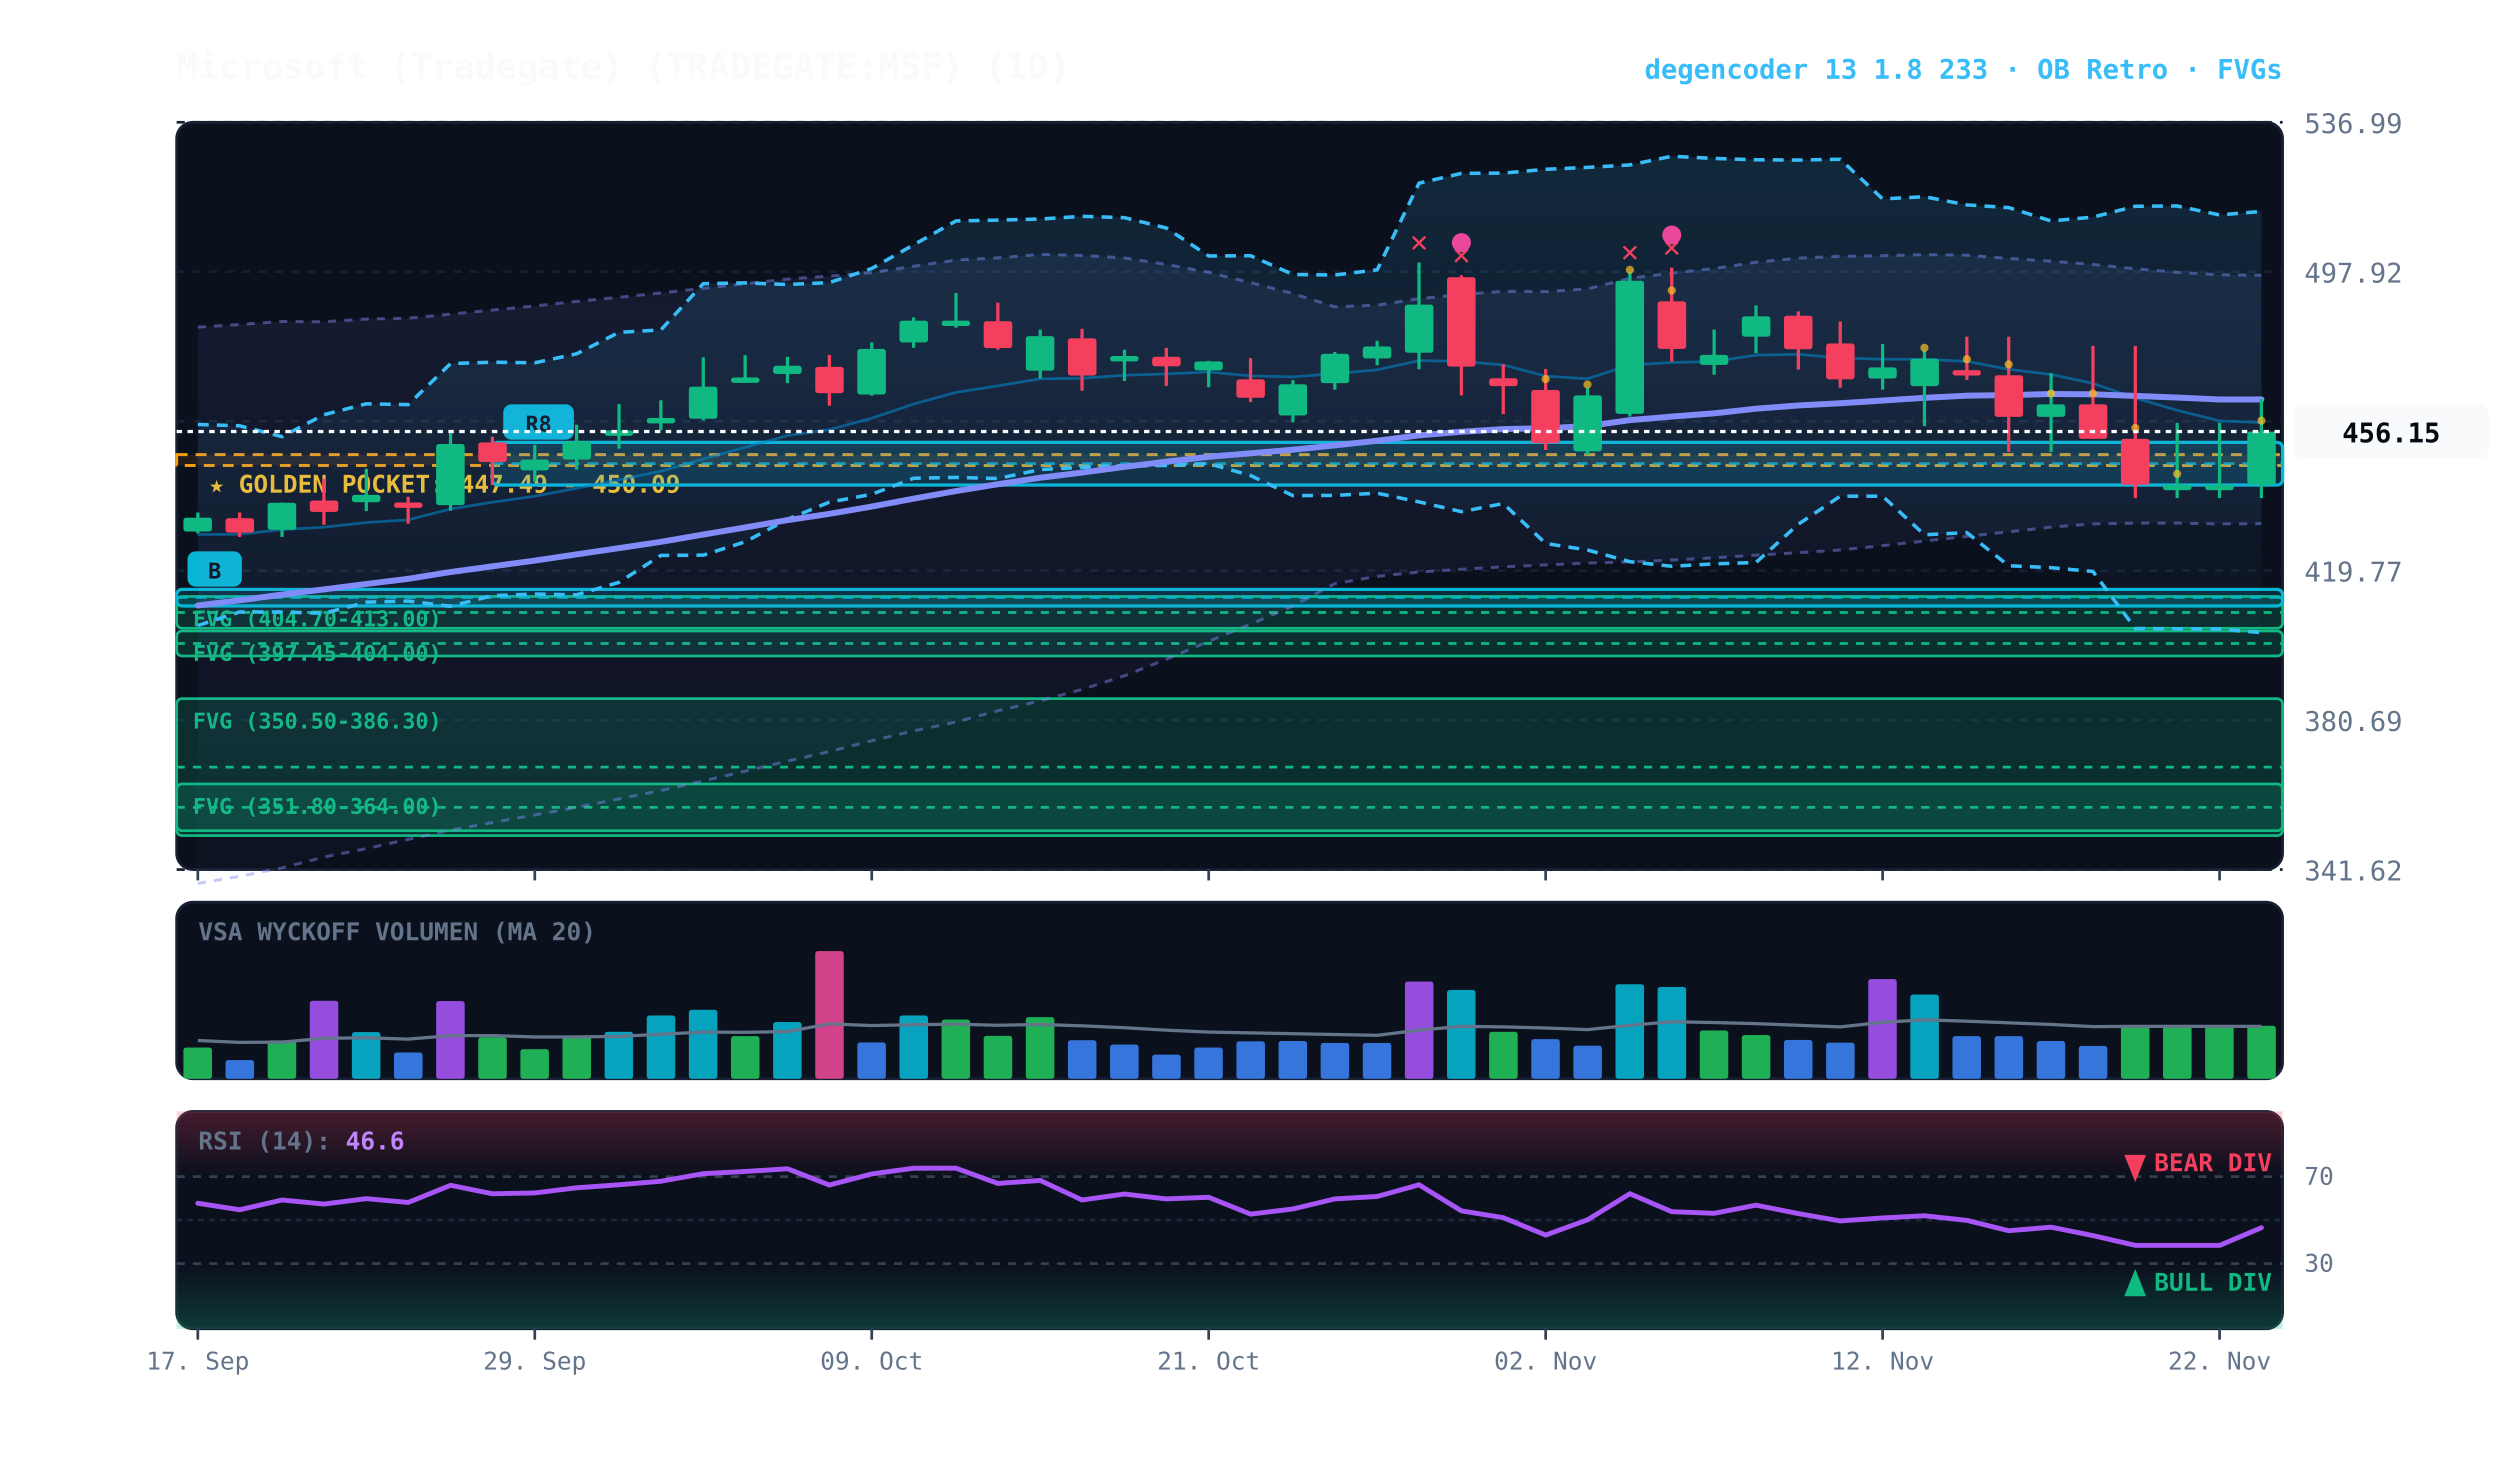
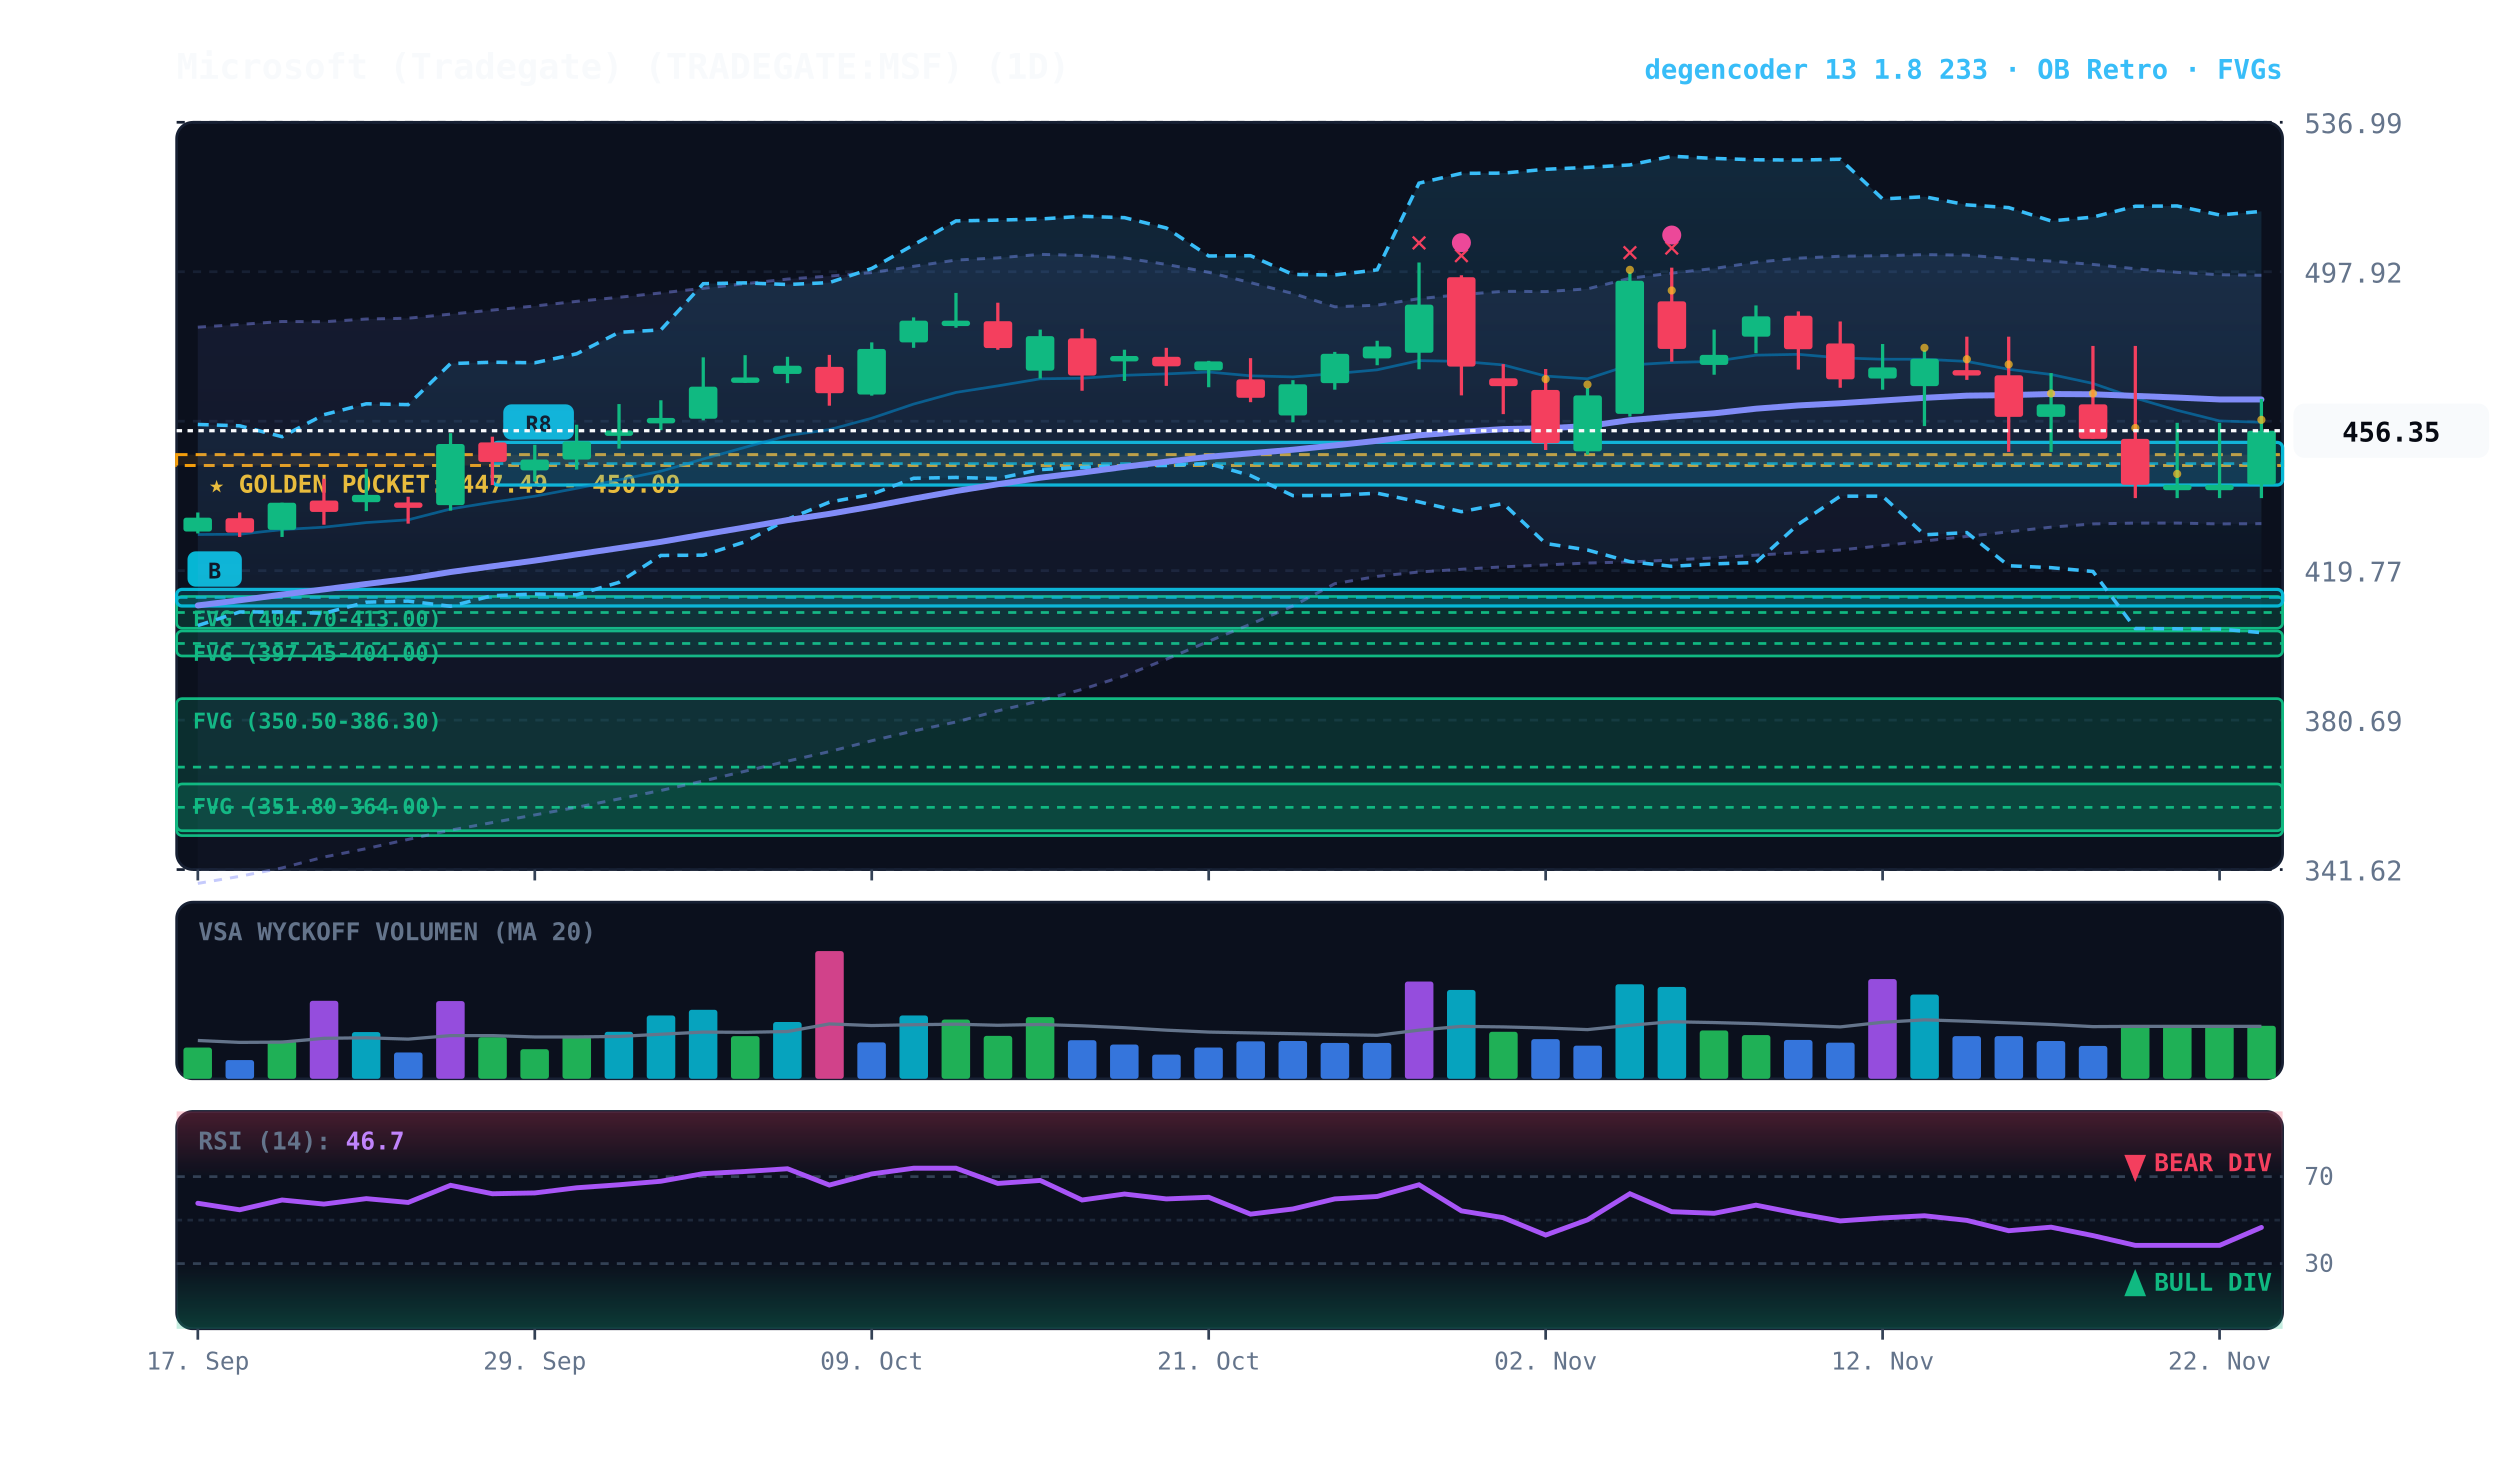
<svg xmlns="http://www.w3.org/2000/svg" viewBox="0 0 920 540" width="100%" height="100%" style="background:#070a13; font-family:'JetBrains Mono', monospace;">
  <defs>
    <linearGradient id="cloud-grad" x1="0%" y1="0%" x2="0%" y2="100%">
      <stop offset="0%" stop-color="#38bdf8" stop-opacity="0.14" />
      <stop offset="100%" stop-color="#38bdf8" stop-opacity="0.02" />
    </linearGradient>
    <linearGradient id="rfe-cloud" x1="0%" y1="0%" x2="0%" y2="100%">
      <stop offset="0%" stop-color="#818cf8" stop-opacity="0.09" />
      <stop offset="100%" stop-color="#818cf8" stop-opacity="0.02" />
    </linearGradient>
    <linearGradient id="rsi-overbought" x1="0%" y1="0%" x2="0%" y2="100%">
      <stop offset="0%" stop-color="#f43f5e" stop-opacity="0.25" />
      <stop offset="100%" stop-color="#f43f5e" stop-opacity="0.0" />
    </linearGradient>
    <linearGradient id="rsi-oversold" x1="0%" y1="0%" x2="0%" y2="100%">
      <stop offset="0%" stop-color="#10b981" stop-opacity="0.0" />
      <stop offset="100%" stop-color="#10b981" stop-opacity="0.25" />
    </linearGradient>
  </defs>
  <rect x="65" y="45" width="775" height="275" fill="#0b101d" rx="6" stroke="#172033" stroke-width="1" />
  <rect x="65" y="332" width="775" height="65" fill="#0b101d" rx="6" stroke="#172033" stroke-width="1" />
  <rect x="65" y="409" width="775" height="80" fill="#0b101d" rx="6" stroke="#172033" stroke-width="1" />
  <line x1="65" y1="320.0" x2="840" y2="320.0" stroke="#172033" stroke-dasharray="3,3" stroke-width="1" />
  <text x="848" y="324.0" fill="#64748b" font-size="10" text-anchor="start">341.62</text>
  <line x1="65" y1="265.0" x2="840" y2="265.0" stroke="#172033" stroke-dasharray="3,3" stroke-width="1" />
  <text x="848" y="269.0" fill="#64748b" font-size="10" text-anchor="start">380.69</text>
  <line x1="65" y1="210.0" x2="840" y2="210.0" stroke="#172033" stroke-dasharray="3,3" stroke-width="1" />
  <text x="848" y="214.0" fill="#64748b" font-size="10" text-anchor="start">419.77</text>
  <line x1="65" y1="155.0" x2="840" y2="155.0" stroke="#172033" stroke-dasharray="3,3" stroke-width="1" />
  <text x="848" y="159.0" fill="#64748b" font-size="10" text-anchor="start">458.84</text>
  <line x1="65" y1="100.0" x2="840" y2="100.0" stroke="#172033" stroke-dasharray="3,3" stroke-width="1" />
  <text x="848" y="104.0" fill="#64748b" font-size="10" text-anchor="start">497.92</text>
  <line x1="65" y1="45.0" x2="840" y2="45.0" stroke="#172033" stroke-dasharray="3,3" stroke-width="1" />
  <text x="848" y="49.0" fill="#64748b" font-size="10" text-anchor="start">536.99</text>
  <rect x="65" y="167.3" width="775" height="4.0" fill="rgba(245, 158, 11, 0.10)" stroke="#f59e0b" stroke-dasharray="4,3" stroke-width="1.1" />
  <text x="77" y="181.3" fill="#fbbf24" font-size="9" font-weight="bold">★ GOLDEN POCKET: 447.49 - 450.09</text>
  <rect x="65.0" y="219.5" width="775.0" height="11.7" fill="rgba(16, 185, 129, 0.18)" stroke="#10b981" stroke-width="1" rx="2" />
  <line x1="65.0" y1="225.4" x2="840" y2="225.4" stroke="#10b981" stroke-dasharray="3,3" stroke-width="1" />
  <text x="71.0" y="230.5" fill="#10b981" font-size="8" font-weight="bold">FVG (404.70-413.00)</text>
  <rect x="65.0" y="232.2" width="775.0" height="9.2" fill="rgba(16, 185, 129, 0.18)" stroke="#10b981" stroke-width="1" rx="2" />
  <line x1="65.0" y1="236.8" x2="840" y2="236.8" stroke="#10b981" stroke-dasharray="3,3" stroke-width="1" />
  <text x="71.0" y="243.2" fill="#10b981" font-size="8" font-weight="bold">FVG (397.45-404.00)</text>
  <rect x="65.0" y="257.1" width="775.0" height="50.4" fill="rgba(16, 185, 129, 0.18)" stroke="#10b981" stroke-width="1" rx="2" />
  <line x1="65.0" y1="282.3" x2="840" y2="282.3" stroke="#10b981" stroke-dasharray="3,3" stroke-width="1" />
  <text x="71.0" y="268.1" fill="#10b981" font-size="8" font-weight="bold">FVG (350.50-386.30)</text>
  <rect x="65.0" y="288.5" width="775.0" height="17.2" fill="rgba(16, 185, 129, 0.18)" stroke="#10b981" stroke-width="1" rx="2" />
  <line x1="65.0" y1="297.1" x2="840" y2="297.1" stroke="#10b981" stroke-dasharray="3,3" stroke-width="1" />
  <text x="71.0" y="299.5" fill="#10b981" font-size="8" font-weight="bold">FVG (351.80-364.00)</text>
  <rect x="181.2" y="162.8" width="658.8" height="15.7" fill="rgba(6, 182, 212, 0.18)" stroke="#06b6d4" stroke-width="1.2" rx="2" />
  <line x1="181.2" y1="170.6" x2="840" y2="170.6" stroke="#06b6d4" stroke-dasharray="4,3" stroke-width="1.0" opacity="0.8" />
  <rect x="185.2" y="148.8" width="26" height="13" fill="#06b6d4" rx="3" />
  <text x="198.2" y="158.8" fill="#070a13" font-size="8" font-weight="bold" text-anchor="middle">R8</text>
  <rect x="65.0" y="216.9" width="775.0" height="6.1" fill="rgba(6, 182, 212, 0.18)" stroke="#06b6d4" stroke-width="1.2" rx="2" />
  <line x1="65.0" y1="219.9" x2="840" y2="219.9" stroke="#06b6d4" stroke-dasharray="4,3" stroke-width="1.0" opacity="0.8" />
  <rect x="69.0" y="202.9" width="20" height="13" fill="#06b6d4" rx="3" />
  <text x="79.0" y="212.9" fill="#070a13" font-size="8" font-weight="bold" text-anchor="middle">B</text>
  <polygon points="72.8,120.4 88.2,119.4 103.8,118.3 119.2,118.4 134.8,117.4 150.2,117.1 165.8,115.6 181.2,114.1 196.8,112.6 212.2,110.9 227.8,109.4 243.2,107.8 258.8,106.1 274.2,104.4 289.8,102.7 305.2,101.6 320.8,100.3 336.2,98.0 351.8,95.7 367.2,94.9 382.8,93.6 398.2,94.0 413.8,94.9 429.2,97.3 444.8,100.2 460.2,104.0 475.8,108.0 491.2,112.9 506.8,112.3 522.2,109.9 537.8,108.4 553.2,107.2 568.8,107.3 584.2,106.3 599.8,102.4 615.2,100.5 630.8,98.8 646.2,96.5 661.8,95.0 677.2,94.3 692.8,94.1 708.2,93.7 723.8,93.9 739.2,95.1 754.8,96.1 770.2,97.3 785.8,98.9 801.2,100.2 816.8,101.1 832.2,101.3 832.2,192.7 816.8,192.8 801.2,192.5 785.8,192.5 770.2,192.8 754.8,194.0 739.2,195.7 723.8,197.4 708.2,199.1 692.8,200.8 677.2,202.4 661.8,203.4 646.2,204.3 630.8,205.3 615.2,206.1 599.8,206.8 584.2,207.2 568.8,207.9 553.2,208.6 537.8,209.5 522.2,210.5 506.8,212.1 491.2,214.8 475.8,223.0 460.2,229.7 444.8,236.0 429.2,242.6 413.8,248.7 398.2,253.7 382.8,257.9 367.2,261.6 351.8,265.7 336.2,269.0 320.8,272.6 305.2,276.6 289.8,280.1 274.2,283.8 258.8,287.4 243.2,290.9 227.8,294.0 212.2,297.1 196.8,299.9 181.2,302.7 165.8,305.5 150.2,308.9 134.8,312.3 119.2,315.4 103.8,319.4 88.2,322.5 72.8,325.1" fill="url(#rfe-cloud)" />
  <polyline points="72.8,120.4 88.2,119.4 103.8,118.3 119.2,118.4 134.8,117.4 150.2,117.1 165.8,115.6 181.2,114.1 196.8,112.6 212.2,110.9 227.8,109.4 243.2,107.8 258.8,106.1 274.2,104.4 289.8,102.7 305.2,101.6 320.8,100.3 336.2,98.0 351.8,95.7 367.2,94.9 382.8,93.6 398.2,94.0 413.8,94.9 429.2,97.3 444.8,100.2 460.2,104.0 475.8,108.0 491.2,112.9 506.8,112.3 522.2,109.9 537.8,108.4 553.2,107.2 568.8,107.3 584.2,106.3 599.8,102.4 615.2,100.5 630.8,98.8 646.2,96.5 661.8,95.0 677.2,94.3 692.8,94.1 708.2,93.7 723.8,93.9 739.2,95.1 754.8,96.1 770.2,97.3 785.8,98.9 801.2,100.2 816.8,101.1 832.2,101.3" fill="none" stroke="#818cf8" stroke-width="1.1" stroke-opacity="0.45" stroke-dasharray="3,3" />
  <polyline points="72.8,325.1 88.2,322.5 103.8,319.4 119.2,315.4 134.8,312.3 150.2,308.9 165.8,305.5 181.2,302.7 196.8,299.9 212.2,297.1 227.8,294.0 243.2,290.9 258.8,287.4 274.2,283.8 289.8,280.1 305.2,276.6 320.8,272.6 336.2,269.0 351.8,265.7 367.2,261.6 382.8,257.9 398.2,253.7 413.8,248.7 429.2,242.6 444.8,236.0 460.2,229.7 475.8,223.0 491.2,214.8 506.8,212.1 522.2,210.5 537.8,209.5 553.2,208.6 568.8,207.9 584.2,207.2 599.8,206.8 615.2,206.1 630.8,205.3 646.2,204.3 661.8,203.4 677.2,202.4 692.8,200.8 708.2,199.1 723.8,197.4 739.2,195.7 754.8,194.0 770.2,192.8 785.8,192.5 801.2,192.5 816.8,192.8 832.2,192.7" fill="none" stroke="#818cf8" stroke-width="1.1" stroke-opacity="0.45" stroke-dasharray="3,3" />
  <polygon points="72.8,156.2 88.2,156.7 103.8,160.7 119.2,152.6 134.8,148.6 150.2,148.9 165.8,133.8 181.2,133.3 196.8,133.5 212.2,130.2 227.8,122.3 243.2,121.4 258.8,104.4 274.2,104.1 289.8,104.7 305.2,104.0 320.8,98.8 336.2,90.1 351.8,81.3 367.2,81.0 382.8,80.6 398.2,79.6 413.8,80.1 429.2,83.9 444.8,94.2 460.2,94.1 475.8,101.0 491.2,101.2 506.8,99.3 522.2,67.4 537.8,63.8 553.2,63.7 568.8,62.3 584.2,61.6 599.8,60.7 615.2,57.5 630.8,58.3 646.2,58.8 661.8,58.9 677.2,58.6 692.8,73.2 708.2,72.4 723.8,75.4 739.2,76.4 754.8,81.3 770.2,79.9 785.8,75.9 801.2,75.8 816.8,79.1 832.2,77.8 832.2,232.8 816.8,231.5 801.2,231.4 785.8,231.3 770.2,210.3 754.8,208.9 739.2,208.2 723.8,196.0 708.2,196.8 692.8,182.6 677.2,182.6 661.8,192.9 646.2,207.0 630.8,207.5 615.2,208.4 599.8,206.7 584.2,202.4 568.8,200.0 553.2,185.3 537.8,188.3 522.2,184.7 506.8,181.5 491.2,182.3 475.8,182.4 460.2,175.0 444.8,170.6 429.2,171.3 413.8,171.4 398.2,172.0 382.8,172.8 367.2,176.1 351.8,175.7 336.2,176.0 320.8,181.9 305.2,184.8 289.8,191.1 274.2,199.4 258.8,204.3 243.2,204.4 227.8,214.3 212.2,218.9 196.8,218.6 181.2,219.2 165.8,223.1 150.2,221.2 134.8,221.6 119.2,225.7 103.8,225.2 88.2,225.2 72.8,230.2" fill="url(#cloud-grad)" />
  <polyline points="72.8,156.2 88.2,156.7 103.8,160.7 119.2,152.6 134.8,148.6 150.2,148.9 165.8,133.8 181.2,133.3 196.8,133.5 212.2,130.2 227.8,122.3 243.2,121.4 258.8,104.4 274.2,104.1 289.8,104.7 305.2,104.0 320.8,98.8 336.2,90.1 351.8,81.3 367.2,81.0 382.8,80.6 398.2,79.6 413.8,80.1 429.2,83.9 444.8,94.2 460.2,94.1 475.8,101.0 491.2,101.2 506.8,99.3 522.2,67.4 537.8,63.8 553.2,63.7 568.8,62.3 584.2,61.6 599.8,60.7 615.2,57.5 630.8,58.3 646.2,58.8 661.8,58.9 677.2,58.6 692.8,73.2 708.2,72.4 723.8,75.4 739.2,76.4 754.8,81.3 770.2,79.9 785.8,75.9 801.2,75.8 816.8,79.1 832.2,77.8" fill="none" stroke="#38bdf8" stroke-width="1.3" stroke-dasharray="4,3" />
  <polyline points="72.8,230.2 88.2,225.2 103.8,225.2 119.2,225.7 134.8,221.6 150.2,221.2 165.8,223.1 181.2,219.2 196.8,218.6 212.2,218.9 227.8,214.3 243.2,204.4 258.8,204.3 274.2,199.4 289.8,191.1 305.2,184.8 320.8,181.9 336.2,176.0 351.8,175.7 367.2,176.1 382.8,172.8 398.2,172.0 413.8,171.4 429.2,171.3 444.8,170.6 460.2,175.0 475.8,182.4 491.2,182.3 506.8,181.5 522.2,184.7 537.8,188.3 553.2,185.3 568.8,200.0 584.2,202.4 599.8,206.7 615.2,208.4 630.8,207.5 646.2,207.0 661.8,192.9 677.2,182.6 692.8,182.6 708.2,196.8 723.8,196.0 739.2,208.2 754.8,208.9 770.2,210.3 785.8,231.3 801.2,231.4 816.8,231.5 832.2,232.8" fill="none" stroke="#38bdf8" stroke-width="1.3" stroke-dasharray="4,3" />
-   <polyline points="72.8,196.7 88.2,196.6 103.8,194.9 119.2,194.0 134.8,192.3 150.2,191.3 165.8,187.3 181.2,184.8 196.8,182.6 212.2,179.7 227.8,176.6 243.2,173.4 258.8,168.9 274.2,164.6 289.8,160.3 305.2,158.1 320.8,153.9 336.2,148.7 351.8,144.4 367.2,142.0 382.8,139.4 398.2,139.2 413.8,138.1 429.2,137.6 444.8,136.9 460.2,138.3 475.8,138.7 491.2,137.5 506.8,136.1 522.2,132.7 537.8,133.0 553.2,134.3 568.8,138.4 584.2,139.4 599.8,134.3 615.2,133.4 630.8,133.0 646.2,130.7 661.8,130.4 677.2,131.7 692.8,132.2 708.2,132.2 723.8,133.0 739.2,135.9 754.8,137.8 770.2,141.1 785.8,146.5 801.2,151.0 816.8,154.9 832.2,155.5" fill="none" stroke="#0284c7" stroke-width="1.0" stroke-opacity="0.6" />
+   <polyline points="72.8,196.7 88.2,196.6 103.8,194.9 119.2,194.0 134.8,192.3 150.2,191.3 165.8,187.3 181.2,184.8 196.8,182.6 212.2,179.7 227.8,176.6 243.2,173.4 258.8,168.9 274.2,164.6 289.8,160.3 305.2,158.1 320.8,153.9 336.2,148.7 351.8,144.4 367.2,142.0 382.8,139.4 398.2,139.2 413.8,138.1 429.2,137.6 444.8,136.9 460.2,138.3 475.8,138.7 491.2,137.5 506.8,136.1 522.2,132.7 537.8,133.0 553.2,134.3 568.8,138.4 584.2,139.4 599.8,134.3 615.2,133.4 630.8,133.0 646.2,130.7 661.8,130.4 677.2,131.7 692.8,132.2 708.2,132.2 723.8,133.0 739.2,135.9 754.8,137.8 770.2,141.1 785.8,146.5 801.2,151.0 816.8,154.9 832.2,155.4" fill="none" stroke="#0284c7" stroke-width="1.0" stroke-opacity="0.6" />
  <polyline points="72.8,222.8 88.2,220.9 103.8,218.8 119.2,216.9 134.8,214.9 150.2,213.0 165.8,210.5 181.2,208.4 196.8,206.3 212.2,204.0 227.8,201.7 243.2,199.4 258.8,196.7 274.2,194.1 289.8,191.4 305.2,189.1 320.8,186.4 336.2,183.5 351.8,180.7 367.2,178.2 382.8,175.8 398.2,173.9 413.8,171.8 429.2,169.9 444.8,168.1 460.2,166.8 475.8,165.5 491.2,163.9 506.8,162.2 522.2,160.2 537.8,158.9 553.2,157.9 568.8,157.6 584.2,156.8 599.8,154.6 615.2,153.3 630.8,152.1 646.2,150.4 661.8,149.2 677.2,148.4 692.8,147.4 708.2,146.4 723.8,145.6 739.2,145.4 754.8,145.0 770.2,145.1 785.8,145.7 801.2,146.3 816.8,147.0 832.2,147.0" fill="none" stroke="#818cf8" stroke-width="2.2" stroke-linecap="round" />
  <line x1="72.8" y1="188.6" x2="72.8" y2="196.3" stroke="#10b981" stroke-width="1.2" />
  <rect x="67.5" y="190.5" width="10.5" height="5.1" fill="#10b981" rx="1" />
  <line x1="88.2" y1="188.6" x2="88.2" y2="197.6" stroke="#f43f5e" stroke-width="1.2" />
  <rect x="83.0" y="190.7" width="10.5" height="5.3" fill="#f43f5e" rx="1" />
  <line x1="103.8" y1="185.0" x2="103.8" y2="197.6" stroke="#10b981" stroke-width="1.2" />
  <rect x="98.5" y="185.0" width="10.5" height="10.0" fill="#10b981" rx="1" />
  <line x1="119.2" y1="176.2" x2="119.2" y2="193.1" stroke="#f43f5e" stroke-width="1.2" />
  <rect x="114.0" y="184.2" width="10.5" height="4.2" fill="#f43f5e" rx="1" />
  <line x1="134.8" y1="172.5" x2="134.8" y2="188.1" stroke="#10b981" stroke-width="1.2" />
  <rect x="129.5" y="182.1" width="10.5" height="2.7" fill="#10b981" rx="1" />
  <line x1="150.2" y1="182.8" x2="150.2" y2="192.7" stroke="#f43f5e" stroke-width="1.2" />
  <rect x="145.0" y="184.9" width="10.5" height="2.0" fill="#f43f5e" rx="1" />
  <line x1="165.8" y1="159.4" x2="165.8" y2="187.9" stroke="#10b981" stroke-width="1.2" />
  <rect x="160.5" y="163.4" width="10.5" height="22.5" fill="#10b981" rx="1" />
  <line x1="181.2" y1="160.7" x2="181.2" y2="178.5" stroke="#f43f5e" stroke-width="1.2" />
  <rect x="176.0" y="162.8" width="10.5" height="7.2" fill="#f43f5e" rx="1" />
  <line x1="196.8" y1="163.7" x2="196.8" y2="177.2" stroke="#10b981" stroke-width="1.2" />
  <rect x="191.5" y="169.1" width="10.5" height="4.0" fill="#10b981" rx="1" />
  <line x1="212.2" y1="156.3" x2="212.2" y2="172.8" stroke="#10b981" stroke-width="1.2" />
  <rect x="207.0" y="162.4" width="10.5" height="6.7" fill="#10b981" rx="1" />
  <line x1="227.8" y1="148.7" x2="227.8" y2="165.1" stroke="#10b981" stroke-width="1.2" />
  <rect x="222.5" y="158.4" width="10.5" height="2.0" fill="#10b981" rx="1" />
  <line x1="243.2" y1="147.3" x2="243.2" y2="158.3" stroke="#10b981" stroke-width="1.2" />
  <rect x="238.0" y="153.8" width="10.5" height="2.0" fill="#10b981" rx="1" />
  <line x1="258.8" y1="131.5" x2="258.8" y2="154.7" stroke="#10b981" stroke-width="1.2" />
  <rect x="253.5" y="142.3" width="10.5" height="11.8" fill="#10b981" rx="1" />
  <line x1="274.2" y1="130.7" x2="274.2" y2="140.9" stroke="#10b981" stroke-width="1.2" />
  <rect x="269.0" y="138.9" width="10.5" height="2.0" fill="#10b981" rx="1" />
  <line x1="289.8" y1="131.3" x2="289.8" y2="141.0" stroke="#10b981" stroke-width="1.2" />
  <rect x="284.5" y="134.6" width="10.5" height="3.0" fill="#10b981" rx="1" />
  <line x1="305.2" y1="130.6" x2="305.2" y2="149.3" stroke="#f43f5e" stroke-width="1.2" />
  <rect x="300.0" y="135.0" width="10.5" height="9.7" fill="#f43f5e" rx="1" />
  <line x1="320.8" y1="126.0" x2="320.8" y2="145.6" stroke="#10b981" stroke-width="1.2" />
  <rect x="315.5" y="128.4" width="10.5" height="16.8" fill="#10b981" rx="1" />
  <line x1="336.2" y1="116.8" x2="336.2" y2="128.0" stroke="#10b981" stroke-width="1.2" />
  <rect x="331.0" y="118.0" width="10.5" height="8.0" fill="#10b981" rx="1" />
  <line x1="351.8" y1="107.8" x2="351.8" y2="120.6" stroke="#10b981" stroke-width="1.2" />
  <rect x="346.5" y="118.0" width="10.5" height="2.0" fill="#10b981" rx="1" />
  <line x1="367.2" y1="111.4" x2="367.2" y2="128.7" stroke="#f43f5e" stroke-width="1.2" />
  <rect x="362.0" y="118.2" width="10.5" height="9.9" fill="#f43f5e" rx="1" />
  <line x1="382.8" y1="121.3" x2="382.8" y2="139.3" stroke="#10b981" stroke-width="1.2" />
  <rect x="377.5" y="123.7" width="10.5" height="12.7" fill="#10b981" rx="1" />
  <line x1="398.2" y1="121.0" x2="398.2" y2="143.8" stroke="#f43f5e" stroke-width="1.2" />
  <rect x="393.0" y="124.5" width="10.5" height="13.7" fill="#f43f5e" rx="1" />
  <line x1="413.8" y1="128.7" x2="413.8" y2="140.2" stroke="#10b981" stroke-width="1.2" />
  <rect x="408.5" y="131.0" width="10.5" height="2.0" fill="#10b981" rx="1" />
  <line x1="429.2" y1="128.0" x2="429.2" y2="142.0" stroke="#f43f5e" stroke-width="1.2" />
  <rect x="424.0" y="131.3" width="10.5" height="3.5" fill="#f43f5e" rx="1" />
  <line x1="444.8" y1="132.8" x2="444.8" y2="142.5" stroke="#10b981" stroke-width="1.2" />
  <rect x="439.5" y="133.0" width="10.5" height="3.3" fill="#10b981" rx="1" />
  <line x1="460.2" y1="131.8" x2="460.2" y2="148.0" stroke="#f43f5e" stroke-width="1.2" />
  <rect x="455.0" y="139.6" width="10.5" height="6.8" fill="#f43f5e" rx="1" />
  <line x1="475.8" y1="139.9" x2="475.8" y2="155.4" stroke="#10b981" stroke-width="1.2" />
  <rect x="470.5" y="141.4" width="10.5" height="11.5" fill="#10b981" rx="1" />
  <line x1="491.2" y1="129.5" x2="491.2" y2="143.4" stroke="#10b981" stroke-width="1.2" />
  <rect x="486.0" y="130.2" width="10.5" height="10.8" fill="#10b981" rx="1" />
  <line x1="506.8" y1="125.4" x2="506.8" y2="134.4" stroke="#10b981" stroke-width="1.2" />
  <rect x="501.5" y="127.5" width="10.5" height="4.4" fill="#10b981" rx="1" />
  <line x1="522.2" y1="96.6" x2="522.2" y2="135.9" stroke="#10b981" stroke-width="1.2" />
  <rect x="517.0" y="112.1" width="10.5" height="17.7" fill="#10b981" rx="1" />
  <text x="522.2" y="92.6" fill="#f43f5e" font-size="11" font-weight="bold" text-anchor="middle">✕</text>
  <line x1="537.8" y1="101.3" x2="537.8" y2="145.5" stroke="#f43f5e" stroke-width="1.2" />
  <rect x="532.5" y="102.0" width="10.5" height="32.9" fill="#f43f5e" rx="1" />
  <text x="537.8" y="97.3" fill="#f43f5e" font-size="11" font-weight="bold" text-anchor="middle">✕</text>
  <circle cx="537.8" cy="89.3" r="3.5" fill="#ec4899" />
  <line x1="553.2" y1="134.0" x2="553.2" y2="152.4" stroke="#f43f5e" stroke-width="1.2" />
  <rect x="548.0" y="139.2" width="10.5" height="2.9" fill="#f43f5e" rx="1" />
  <line x1="568.8" y1="135.8" x2="568.8" y2="165.6" stroke="#f43f5e" stroke-width="1.2" />
  <rect x="563.5" y="143.5" width="10.5" height="19.6" fill="#f43f5e" rx="1" />
  <circle cx="568.8" cy="139.5" r="1.5" fill="#fbbf24" opacity="0.7" />
  <line x1="584.2" y1="142.7" x2="584.2" y2="167.3" stroke="#10b981" stroke-width="1.2" />
  <rect x="579.0" y="145.5" width="10.5" height="20.6" fill="#10b981" rx="1" />
  <circle cx="584.2" cy="141.5" r="1.5" fill="#fbbf24" opacity="0.7" />
  <line x1="599.8" y1="100.2" x2="599.8" y2="153.3" stroke="#10b981" stroke-width="1.2" />
  <rect x="594.5" y="103.3" width="10.5" height="49.0" fill="#10b981" rx="1" />
  <text x="599.8" y="96.2" fill="#f43f5e" font-size="11" font-weight="bold" text-anchor="middle">✕</text>
  <circle cx="599.8" cy="99.3" r="1.5" fill="#fbbf24" opacity="0.7" />
  <line x1="615.2" y1="98.5" x2="615.2" y2="133.1" stroke="#f43f5e" stroke-width="1.2" />
  <rect x="610.0" y="110.9" width="10.5" height="17.5" fill="#f43f5e" rx="1" />
  <text x="615.2" y="94.5" fill="#f43f5e" font-size="11" font-weight="bold" text-anchor="middle">✕</text>
  <circle cx="615.2" cy="86.5" r="3.5" fill="#ec4899" />
  <circle cx="615.2" cy="106.9" r="1.5" fill="#fbbf24" opacity="0.7" />
  <line x1="630.8" y1="121.3" x2="630.8" y2="137.9" stroke="#10b981" stroke-width="1.2" />
  <rect x="625.5" y="130.6" width="10.5" height="3.7" fill="#10b981" rx="1" />
  <line x1="646.2" y1="112.4" x2="646.2" y2="130.0" stroke="#10b981" stroke-width="1.2" />
  <rect x="641.0" y="116.4" width="10.5" height="7.5" fill="#10b981" rx="1" />
  <line x1="661.8" y1="114.6" x2="661.8" y2="136.0" stroke="#f43f5e" stroke-width="1.2" />
  <rect x="656.5" y="116.2" width="10.5" height="12.3" fill="#f43f5e" rx="1" />
  <line x1="677.2" y1="118.3" x2="677.2" y2="142.7" stroke="#f43f5e" stroke-width="1.2" />
  <rect x="672.0" y="126.4" width="10.5" height="13.2" fill="#f43f5e" rx="1" />
  <line x1="692.8" y1="126.6" x2="692.8" y2="143.4" stroke="#10b981" stroke-width="1.2" />
  <rect x="687.5" y="135.2" width="10.5" height="4.1" fill="#10b981" rx="1" />
  <line x1="708.2" y1="128.9" x2="708.2" y2="156.8" stroke="#10b981" stroke-width="1.2" />
  <rect x="703.0" y="132.0" width="10.5" height="10.1" fill="#10b981" rx="1" />
  <circle cx="708.2" cy="128.0" r="1.5" fill="#fbbf24" opacity="0.7" />
  <line x1="723.8" y1="123.9" x2="723.8" y2="139.8" stroke="#f43f5e" stroke-width="1.2" />
  <rect x="718.5" y="136.2" width="10.5" height="2.0" fill="#f43f5e" rx="1" />
  <circle cx="723.8" cy="132.2" r="1.5" fill="#fbbf24" opacity="0.7" />
  <line x1="739.2" y1="123.9" x2="739.2" y2="166.3" stroke="#f43f5e" stroke-width="1.2" />
  <rect x="734.0" y="138.1" width="10.5" height="15.3" fill="#f43f5e" rx="1" />
  <circle cx="739.2" cy="134.1" r="1.5" fill="#fbbf24" opacity="0.7" />
  <line x1="754.8" y1="137.3" x2="754.8" y2="166.3" stroke="#10b981" stroke-width="1.2" />
  <rect x="749.5" y="148.8" width="10.5" height="4.6" fill="#10b981" rx="1" />
  <circle cx="754.8" cy="144.8" r="1.5" fill="#fbbf24" opacity="0.7" />
  <line x1="770.2" y1="127.3" x2="770.2" y2="161.5" stroke="#f43f5e" stroke-width="1.2" />
  <rect x="765.0" y="148.8" width="10.5" height="12.7" fill="#f43f5e" rx="1" />
  <circle cx="770.2" cy="144.8" r="1.5" fill="#fbbf24" opacity="0.7" />
  <line x1="785.8" y1="127.3" x2="785.8" y2="183.3" stroke="#f43f5e" stroke-width="1.2" />
  <rect x="780.5" y="161.5" width="10.5" height="16.9" fill="#f43f5e" rx="1" />
  <circle cx="785.8" cy="157.5" r="1.5" fill="#fbbf24" opacity="0.7" />
  <line x1="801.2" y1="155.6" x2="801.2" y2="183.3" stroke="#10b981" stroke-width="1.2" />
  <rect x="796.0" y="178.4" width="10.5" height="2.0" fill="#10b981" rx="1" />
  <circle cx="801.2" cy="174.4" r="1.5" fill="#fbbf24" opacity="0.7" />
  <line x1="816.8" y1="155.6" x2="816.8" y2="183.3" stroke="#10b981" stroke-width="1.2" />
  <rect x="811.5" y="178.4" width="10.5" height="2.0" fill="#10b981" rx="1" />
  <line x1="832.2" y1="146.8" x2="832.2" y2="183.3" stroke="#10b981" stroke-width="1.2" />
-   <rect x="827.0" y="158.8" width="10.5" height="19.6" fill="#10b981" rx="1" />
-   <circle cx="832.2" cy="154.8" r="1.5" fill="#fbbf24" opacity="0.7" />
-   <line x1="65" y1="158.8" x2="840" y2="158.8" stroke="#f8fafc" stroke-width="1.2" stroke-dasharray="2,2" />
-   <rect x="844" y="148.8" width="72" height="20" fill="#f8fafc" rx="4" />
-   <text x="880" y="162.8" fill="#070a13" font-size="10" font-weight="bold" text-anchor="middle">456.15</text>
+   <rect x="827.0" y="158.5" width="10.5" height="19.8" fill="#10b981" rx="1" />
+   <circle cx="832.2" cy="154.5" r="1.5" fill="#fbbf24" opacity="0.7" />
+   <line x1="65" y1="158.5" x2="840" y2="158.5" stroke="#f8fafc" stroke-width="1.2" stroke-dasharray="2,2" />
+   <rect x="844" y="148.5" width="72" height="20" fill="#f8fafc" rx="4" />
+   <text x="880" y="162.5" fill="#070a13" font-size="10" font-weight="bold" text-anchor="middle">456.35</text>
  <text x="73" y="346" fill="#64748b" font-size="9" font-weight="bold">VSA WYCKOFF VOLUMEN (MA 20)</text>
  <rect x="67.5" y="385.5" width="10.5" height="11.5" fill="#22c55e" opacity="0.88" rx="1" />
  <rect x="83.0" y="390.1" width="10.5" height="6.9" fill="#3b82f6" opacity="0.88" rx="1" />
  <rect x="98.5" y="383.0" width="10.5" height="14.0" fill="#22c55e" opacity="0.88" rx="1" />
  <rect x="114.0" y="368.3" width="10.5" height="28.7" fill="#a855f7" opacity="0.88" rx="1" />
  <rect x="129.5" y="379.8" width="10.5" height="17.2" fill="#06b6d4" opacity="0.88" rx="1" />
  <rect x="145.0" y="387.3" width="10.5" height="9.7" fill="#3b82f6" opacity="0.88" rx="1" />
  <rect x="160.5" y="368.4" width="10.5" height="28.6" fill="#a855f7" opacity="0.88" rx="1" />
  <rect x="176.0" y="381.7" width="10.5" height="15.3" fill="#22c55e" opacity="0.88" rx="1" />
  <rect x="191.5" y="386.1" width="10.5" height="10.9" fill="#22c55e" opacity="0.88" rx="1" />
  <rect x="207.0" y="381.2" width="10.5" height="15.8" fill="#22c55e" opacity="0.88" rx="1" />
  <rect x="222.5" y="379.7" width="10.5" height="17.3" fill="#06b6d4" opacity="0.88" rx="1" />
  <rect x="238.0" y="373.7" width="10.5" height="23.3" fill="#06b6d4" opacity="0.88" rx="1" />
  <rect x="253.5" y="371.6" width="10.5" height="25.4" fill="#06b6d4" opacity="0.88" rx="1" />
  <rect x="269.0" y="381.3" width="10.5" height="15.7" fill="#22c55e" opacity="0.88" rx="1" />
  <rect x="284.5" y="376.1" width="10.5" height="20.9" fill="#06b6d4" opacity="0.88" rx="1" />
  <rect x="300.0" y="350.0" width="10.5" height="47.0" fill="#ec4899" opacity="0.88" rx="1" />
  <rect x="315.5" y="383.6" width="10.5" height="13.4" fill="#3b82f6" opacity="0.88" rx="1" />
  <rect x="331.0" y="373.7" width="10.5" height="23.3" fill="#06b6d4" opacity="0.88" rx="1" />
  <rect x="346.5" y="375.2" width="10.5" height="21.8" fill="#22c55e" opacity="0.88" rx="1" />
  <rect x="362.0" y="381.2" width="10.5" height="15.8" fill="#22c55e" opacity="0.88" rx="1" />
  <rect x="377.5" y="374.3" width="10.5" height="22.7" fill="#22c55e" opacity="0.88" rx="1" />
  <rect x="393.0" y="382.8" width="10.5" height="14.2" fill="#3b82f6" opacity="0.88" rx="1" />
  <rect x="408.5" y="384.4" width="10.5" height="12.6" fill="#3b82f6" opacity="0.88" rx="1" />
  <rect x="424.0" y="388.1" width="10.5" height="8.9" fill="#3b82f6" opacity="0.88" rx="1" />
  <rect x="439.5" y="385.5" width="10.5" height="11.5" fill="#3b82f6" opacity="0.88" rx="1" />
  <rect x="455.0" y="383.2" width="10.5" height="13.8" fill="#3b82f6" opacity="0.88" rx="1" />
  <rect x="470.5" y="383.1" width="10.5" height="13.9" fill="#3b82f6" opacity="0.88" rx="1" />
  <rect x="486.0" y="383.8" width="10.5" height="13.2" fill="#3b82f6" opacity="0.88" rx="1" />
  <rect x="501.5" y="383.8" width="10.5" height="13.2" fill="#3b82f6" opacity="0.88" rx="1" />
  <rect x="517.0" y="361.2" width="10.5" height="35.8" fill="#a855f7" opacity="0.88" rx="1" />
  <rect x="532.5" y="364.3" width="10.5" height="32.7" fill="#06b6d4" opacity="0.88" rx="1" />
  <rect x="548.0" y="379.7" width="10.5" height="17.3" fill="#22c55e" opacity="0.88" rx="1" />
  <rect x="563.5" y="382.4" width="10.5" height="14.6" fill="#3b82f6" opacity="0.88" rx="1" />
  <rect x="579.0" y="384.8" width="10.5" height="12.2" fill="#3b82f6" opacity="0.88" rx="1" />
  <rect x="594.5" y="362.2" width="10.5" height="34.8" fill="#06b6d4" opacity="0.88" rx="1" />
  <rect x="610.0" y="363.2" width="10.5" height="33.8" fill="#06b6d4" opacity="0.88" rx="1" />
  <rect x="625.5" y="379.2" width="10.5" height="17.8" fill="#22c55e" opacity="0.88" rx="1" />
  <rect x="641.0" y="380.9" width="10.5" height="16.1" fill="#22c55e" opacity="0.88" rx="1" />
  <rect x="656.5" y="382.7" width="10.5" height="14.3" fill="#3b82f6" opacity="0.88" rx="1" />
  <rect x="672.0" y="383.7" width="10.5" height="13.3" fill="#3b82f6" opacity="0.88" rx="1" />
  <rect x="687.5" y="360.3" width="10.5" height="36.7" fill="#a855f7" opacity="0.88" rx="1" />
  <rect x="703.0" y="366.0" width="10.5" height="31.0" fill="#06b6d4" opacity="0.88" rx="1" />
  <rect x="718.5" y="381.3" width="10.5" height="15.7" fill="#3b82f6" opacity="0.88" rx="1" />
  <rect x="734.0" y="381.3" width="10.5" height="15.7" fill="#3b82f6" opacity="0.88" rx="1" />
  <rect x="749.5" y="383.1" width="10.5" height="13.9" fill="#3b82f6" opacity="0.88" rx="1" />
  <rect x="765.0" y="384.9" width="10.5" height="12.1" fill="#3b82f6" opacity="0.88" rx="1" />
  <rect x="780.5" y="377.5" width="10.5" height="19.5" fill="#22c55e" opacity="0.88" rx="1" />
  <rect x="796.0" y="377.5" width="10.5" height="19.5" fill="#22c55e" opacity="0.88" rx="1" />
  <rect x="811.5" y="377.5" width="10.5" height="19.5" fill="#22c55e" opacity="0.88" rx="1" />
  <rect x="827.0" y="377.5" width="10.5" height="19.5" fill="#22c55e" opacity="0.88" rx="1" />
  <polyline points="72.8,382.9 88.2,383.6 103.8,383.5 119.2,382.1 134.8,381.9 150.2,382.4 165.8,381.1 181.2,381.1 196.8,381.6 212.2,381.6 227.8,381.4 243.2,380.6 258.8,379.8 274.2,379.9 289.8,379.6 305.2,376.8 320.8,377.4 336.2,377.1 351.8,376.9 367.2,377.3 382.8,377.0 398.2,377.5 413.8,378.2 429.2,379.1 444.8,379.8 460.2,380.1 475.8,380.4 491.2,380.7 506.8,381.0 522.2,379.1 537.8,377.7 553.2,377.9 568.8,378.3 584.2,378.9 599.8,377.3 615.2,376.0 630.8,376.3 646.2,376.7 661.8,377.3 677.2,377.9 692.8,376.2 708.2,375.3 723.8,375.8 739.2,376.4 754.8,377.0 770.2,377.8 785.8,377.7 801.2,377.7 816.8,377.7 832.2,377.7" fill="none" stroke="#64748b" stroke-width="1.2" />
  <rect x="65" y="409" width="775" height="24.0" fill="url(#rsi-overbought)" />
  <rect x="65" y="465.0" width="775" height="24.0" fill="url(#rsi-oversold)" />
  <line x1="65" y1="433.0" x2="840" y2="433.0" stroke="#334155" stroke-dasharray="3,3" stroke-width="1" />
  <text x="848" y="436.0" fill="#64748b" font-size="9">70</text>
  <line x1="65" y1="449.0" x2="840" y2="449.0" stroke="#1e293b" stroke-dasharray="2,2" stroke-width="1" />
  <line x1="65" y1="465.0" x2="840" y2="465.0" stroke="#334155" stroke-dasharray="3,3" stroke-width="1" />
  <text x="848" y="468.0" fill="#64748b" font-size="9">30</text>
-   <polyline points="72.8,442.8 88.2,445.2 103.8,441.6 119.2,443.1 134.8,441.1 150.2,442.5 165.8,436.2 181.2,439.3 196.8,439.0 212.2,437.1 227.8,436.0 243.2,434.7 258.8,431.9 274.2,431.1 289.8,430.1 305.2,436.1 320.8,432.0 336.2,429.9 351.8,429.9 367.2,435.5 382.8,434.4 398.2,441.6 413.8,439.4 429.2,441.2 444.8,440.6 460.2,446.8 475.8,444.9 491.2,441.2 506.8,440.3 522.2,436.0 537.8,445.6 553.2,448.1 568.8,454.5 584.2,448.9 599.8,439.3 615.2,445.9 630.8,446.5 646.2,443.5 661.8,446.6 677.2,449.3 692.8,448.2 708.2,447.4 723.8,449.1 739.2,452.9 754.8,451.6 770.2,454.7 785.8,458.3 801.2,458.3 816.8,458.3 832.2,451.8" fill="none" stroke="#a855f7" stroke-width="1.8" stroke-linecap="round" />
+   <polyline points="72.8,442.8 88.2,445.2 103.8,441.6 119.2,443.1 134.8,441.1 150.2,442.5 165.8,436.2 181.2,439.3 196.8,439.0 212.2,437.1 227.8,436.0 243.2,434.7 258.8,431.9 274.2,431.1 289.8,430.1 305.2,436.1 320.8,432.0 336.2,429.9 351.8,429.9 367.2,435.5 382.8,434.4 398.2,441.6 413.8,439.4 429.2,441.2 444.8,440.6 460.2,446.8 475.8,444.9 491.2,441.2 506.8,440.3 522.2,436.0 537.8,445.6 553.2,448.1 568.8,454.5 584.2,448.9 599.8,439.3 615.2,445.9 630.8,446.5 646.2,443.5 661.8,446.6 677.2,449.3 692.8,448.2 708.2,447.4 723.8,449.1 739.2,452.9 754.8,451.6 770.2,454.7 785.8,458.3 801.2,458.3 816.8,458.3 832.2,451.7" fill="none" stroke="#a855f7" stroke-width="1.8" stroke-linecap="round" />
  <g transform="translate(785.75, 477)">
    <path d="M 0 -10 L 4 0 L -4 0 Z" fill="#10b981" />
    <text x="7" y="-2" fill="#10b981" font-size="9" font-weight="bold">BULL DIV</text>
  </g>
  <g transform="translate(785.75, 425)">
    <path d="M 0 10 L 4 0 L -4 0 Z" fill="#f43f5e" />
    <text x="7" y="6" fill="#f43f5e" font-size="9" font-weight="bold">BEAR DIV</text>
  </g>
-   <text x="73" y="423" fill="#64748b" font-size="9" font-weight="bold">RSI (14): <tspan fill="#c084fc">46.6</tspan>
+   <text x="73" y="423" fill="#64748b" font-size="9" font-weight="bold">RSI (14): <tspan fill="#c084fc">46.7</tspan>
  </text>
  <line x1="72.8" y1="320" x2="72.8" y2="324" stroke="#334155" stroke-width="1" />
  <line x1="72.8" y1="489" x2="72.8" y2="493" stroke="#334155" stroke-width="1" />
  <text x="72.8" y="504" fill="#64748b" font-size="9" text-anchor="middle">17. Sep</text>
  <line x1="196.8" y1="320" x2="196.8" y2="324" stroke="#334155" stroke-width="1" />
  <line x1="196.8" y1="489" x2="196.8" y2="493" stroke="#334155" stroke-width="1" />
  <text x="196.8" y="504" fill="#64748b" font-size="9" text-anchor="middle">29. Sep</text>
  <line x1="320.8" y1="320" x2="320.8" y2="324" stroke="#334155" stroke-width="1" />
  <line x1="320.8" y1="489" x2="320.8" y2="493" stroke="#334155" stroke-width="1" />
  <text x="320.8" y="504" fill="#64748b" font-size="9" text-anchor="middle">09. Oct</text>
  <line x1="444.8" y1="320" x2="444.8" y2="324" stroke="#334155" stroke-width="1" />
  <line x1="444.8" y1="489" x2="444.8" y2="493" stroke="#334155" stroke-width="1" />
  <text x="444.8" y="504" fill="#64748b" font-size="9" text-anchor="middle">21. Oct</text>
  <line x1="568.8" y1="320" x2="568.8" y2="324" stroke="#334155" stroke-width="1" />
  <line x1="568.8" y1="489" x2="568.8" y2="493" stroke="#334155" stroke-width="1" />
  <text x="568.8" y="504" fill="#64748b" font-size="9" text-anchor="middle">02. Nov</text>
  <line x1="692.8" y1="320" x2="692.8" y2="324" stroke="#334155" stroke-width="1" />
  <line x1="692.8" y1="489" x2="692.8" y2="493" stroke="#334155" stroke-width="1" />
  <text x="692.8" y="504" fill="#64748b" font-size="9" text-anchor="middle">12. Nov</text>
  <line x1="816.8" y1="320" x2="816.8" y2="324" stroke="#334155" stroke-width="1" />
  <line x1="816.8" y1="489" x2="816.8" y2="493" stroke="#334155" stroke-width="1" />
  <text x="816.8" y="504" fill="#64748b" font-size="9" text-anchor="middle">22. Nov</text>
  <text x="65" y="29" fill="#f8fafc" font-size="13" font-weight="bold">Microsoft (Tradegate) (TRADEGATE:MSF) (1D)</text>
  <text x="840" y="29" fill="#38bdf8" font-size="10" font-weight="bold" text-anchor="end">degencoder 13 1.8 233 · OB Retro · FVGs</text>
</svg>
